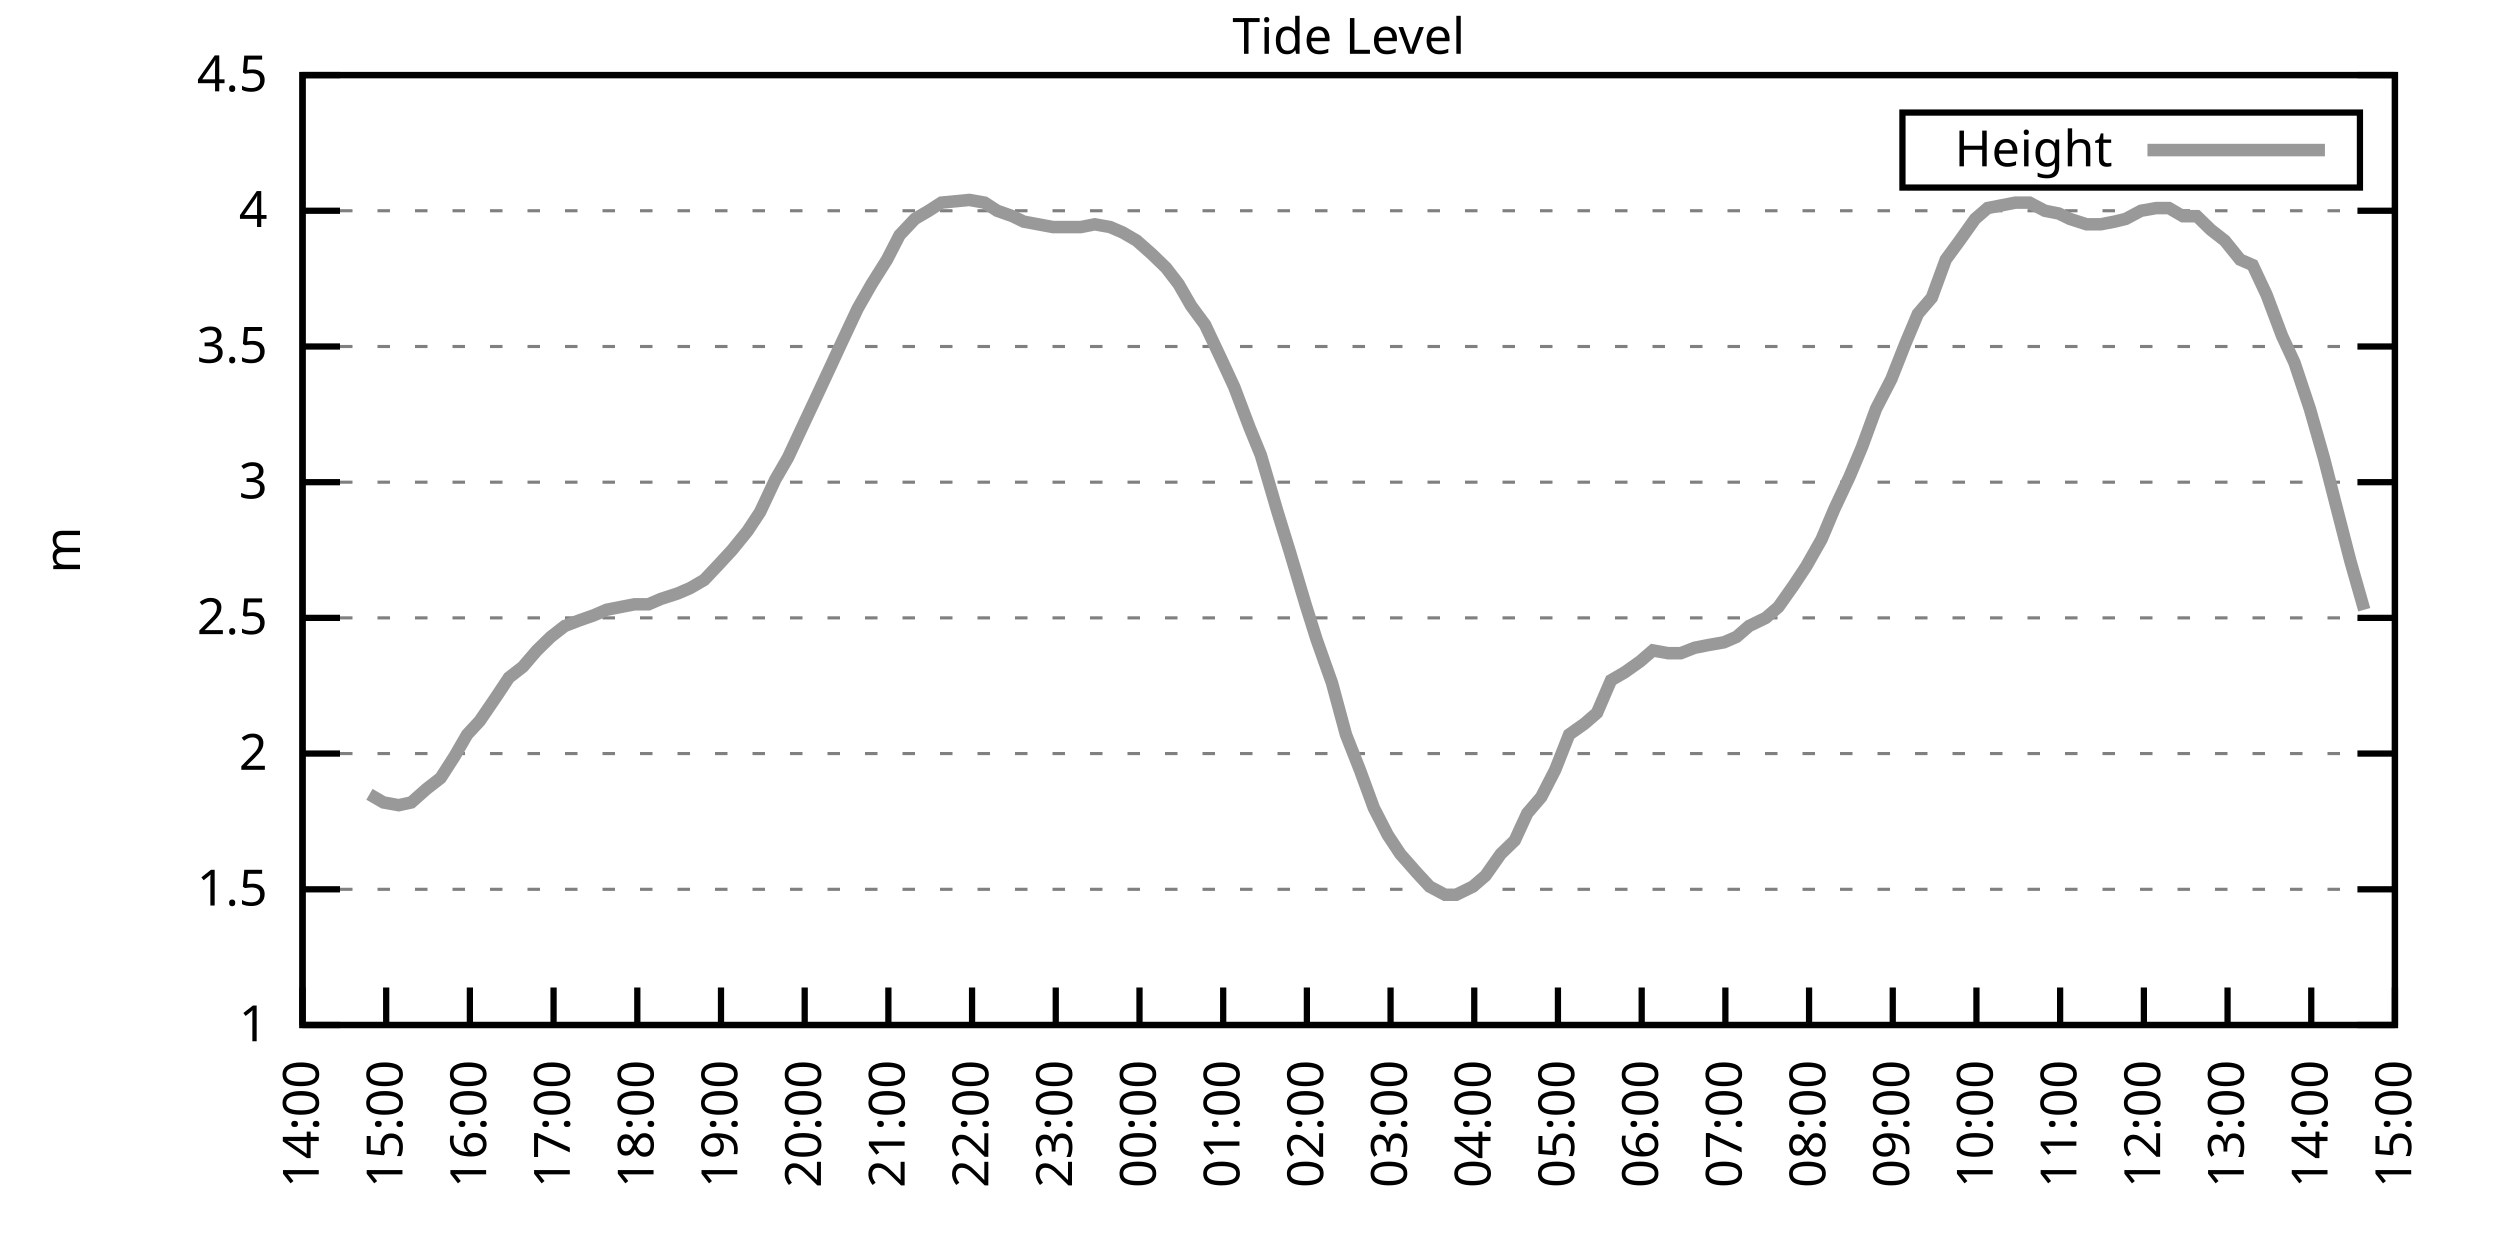
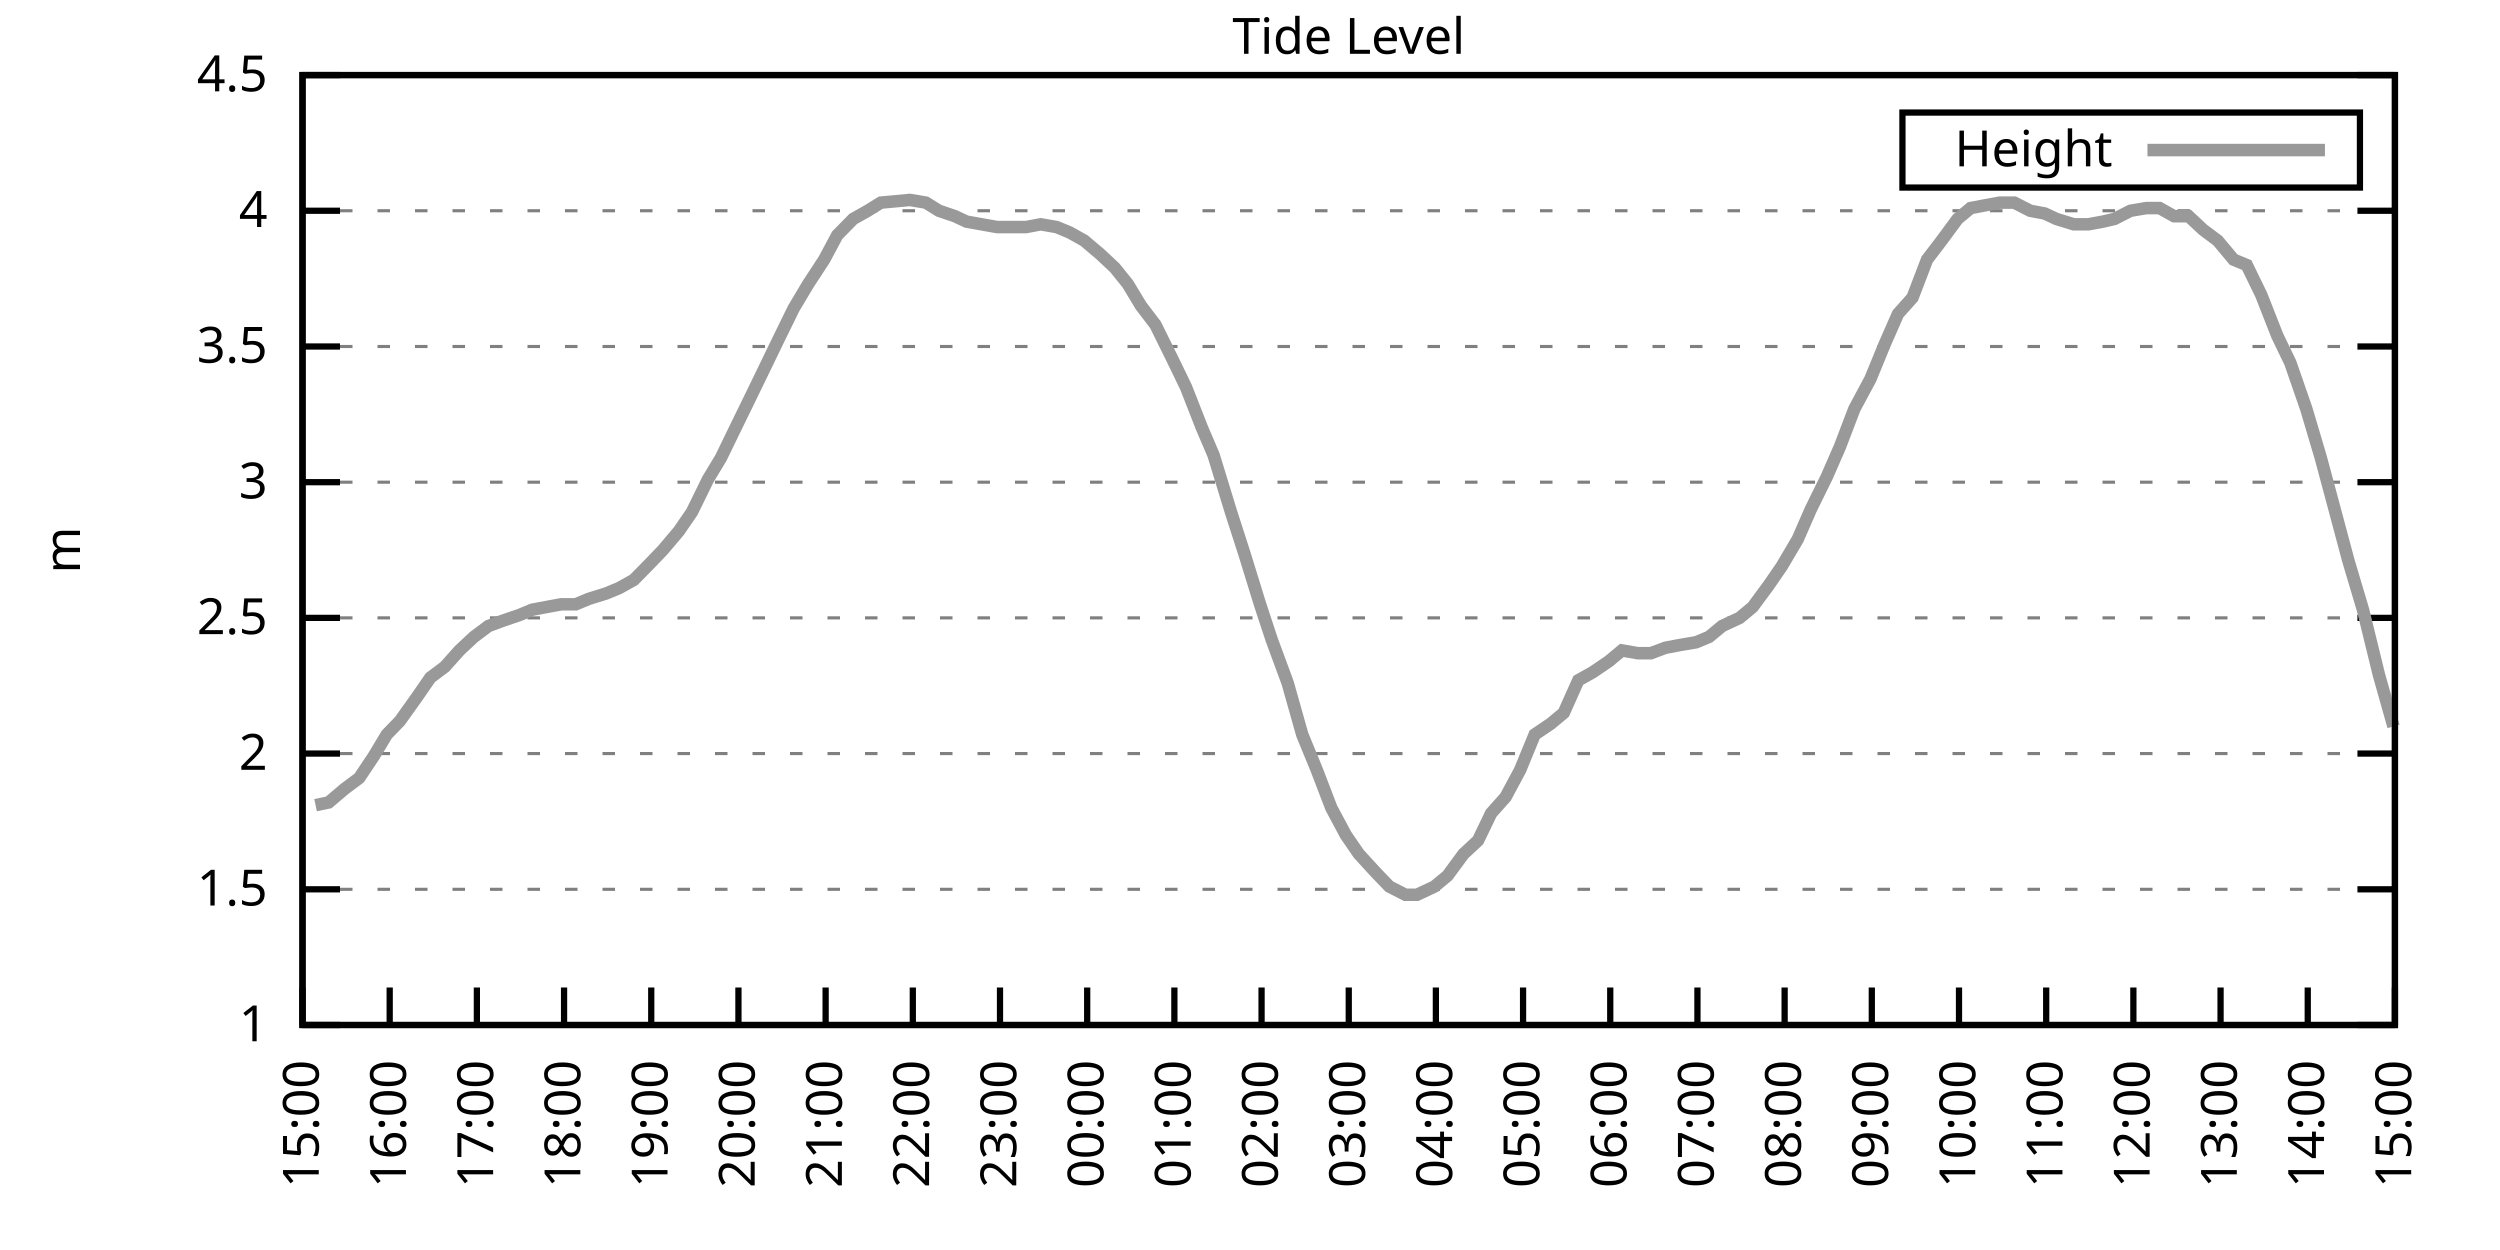
<svg xmlns="http://www.w3.org/2000/svg" xmlns:xlink="http://www.w3.org/1999/xlink" width="400" height="200" viewBox="0 0 400 200">
  <g id="gnuplot_canvas">
    <rect x="0" y="0" width="400" height="200" fill="none" />
    <defs>
      <circle id="gpDot" r="0.5" stroke-width="0.5" stroke="currentColor" />
      <path id="gpPt0" stroke-width="0.333" stroke="currentColor" d="M-1,0 h2 M0,-1 v2" />
      <path id="gpPt1" stroke-width="0.333" stroke="currentColor" d="M-1,-1 L1,1 M1,-1 L-1,1" />
      <path id="gpPt2" stroke-width="0.333" stroke="currentColor" d="M-1,0 L1,0 M0,-1 L0,1 M-1,-1 L1,1 M-1,1 L1,-1" />
      <rect id="gpPt3" stroke-width="0.333" stroke="currentColor" x="-1" y="-1" width="2" height="2" />
      <rect id="gpPt4" stroke-width="0.333" stroke="currentColor" fill="currentColor" x="-1" y="-1" width="2" height="2" />
      <circle id="gpPt5" stroke-width="0.333" stroke="currentColor" cx="0" cy="0" r="1" />
      <use xlink:href="#gpPt5" id="gpPt6" fill="currentColor" stroke="none" />
      <path id="gpPt7" stroke-width="0.333" stroke="currentColor" d="M0,-1.33 L-1.33,0.67 L1.33,0.67 z" />
      <use xlink:href="#gpPt7" id="gpPt8" fill="currentColor" stroke="none" />
      <use xlink:href="#gpPt7" id="gpPt9" stroke="currentColor" transform="rotate(180)" />
      <use xlink:href="#gpPt9" id="gpPt10" fill="currentColor" stroke="none" />
      <use xlink:href="#gpPt3" id="gpPt11" stroke="currentColor" transform="rotate(45)" />
      <use xlink:href="#gpPt11" id="gpPt12" fill="currentColor" stroke="none" />
      <path id="gpPt13" stroke-width="0.333" stroke="currentColor" d="M0,1.330 L1.265,0.411 L0.782,-1.067 L-0.782,-1.076 L-1.265,0.411 z" />
      <use xlink:href="#gpPt13" id="gpPt14" fill="currentColor" stroke="none" />
      <filter id="textbox" filterUnits="objectBoundingBox" x="0" y="0" height="1" width="1">
        <feFlood flood-color="white" flood-opacity="1" result="bgnd" />
        <feComposite in="SourceGraphic" in2="bgnd" operator="atop" />
      </filter>
      <filter id="greybox" filterUnits="objectBoundingBox" x="0" y="0" height="1" width="1">
        <feFlood flood-color="lightgrey" flood-opacity="1" result="grey" />
        <feComposite in="SourceGraphic" in2="grey" operator="atop" />
      </filter>
    </defs>
    <g fill="none" color="white" stroke="currentColor" stroke-width="1.00" stroke-linecap="butt" stroke-linejoin="miter">
</g>
    <g fill="none" color="black" stroke="currentColor" stroke-width="1.00" stroke-linecap="butt" stroke-linejoin="miter">
      <g stroke="none" shape-rendering="crispEdges">
        <polygon fill="rgb(255, 255, 255)" points="48.40,164.00 383.18,164.00 383.18,12.02 48.40,12.02 " />
      </g>
    </g>
    <g fill="none" color="black" stroke="currentColor" stroke-width="1.00" stroke-linecap="butt" stroke-linejoin="miter">
</g>
    <g fill="none" color="black" stroke="black" stroke-width="0.50" stroke-linecap="butt" stroke-linejoin="miter">
</g>
    <g fill="none" color="gray" stroke="currentColor" stroke-width="0.50" stroke-linecap="butt" stroke-linejoin="miter">
      <path stroke="gray" stroke-dasharray="2,4" class="gridline" d="M48.40,164.00 L383.19,164.00  " />
    </g>
    <g fill="none" color="gray" stroke="gray" stroke-width="1.00" stroke-linecap="butt" stroke-linejoin="miter">
</g>
    <g fill="none" color="black" stroke="currentColor" stroke-width="1.00" stroke-linecap="butt" stroke-linejoin="miter">
      <path stroke="black" d="M48.40,164.00 L54.40,164.00 M383.19,164.00 L377.19,164.00  " />
      <g transform="translate(42.80,166.60)" stroke="none" fill="black" font-family="Sans" font-size="8.00" text-anchor="end">
        <text>
          <tspan font-family="Sans"> 1</tspan>
        </text>
      </g>
    </g>
    <g fill="none" color="black" stroke="currentColor" stroke-width="1.00" stroke-linecap="butt" stroke-linejoin="miter">
</g>
    <g fill="none" color="black" stroke="black" stroke-width="0.50" stroke-linecap="butt" stroke-linejoin="miter">
</g>
    <g fill="none" color="gray" stroke="currentColor" stroke-width="0.50" stroke-linecap="butt" stroke-linejoin="miter">
      <path stroke="gray" stroke-dasharray="2,4" class="gridline" d="M48.40,142.29 L383.19,142.29  " />
    </g>
    <g fill="none" color="gray" stroke="gray" stroke-width="1.00" stroke-linecap="butt" stroke-linejoin="miter">
</g>
    <g fill="none" color="black" stroke="currentColor" stroke-width="1.00" stroke-linecap="butt" stroke-linejoin="miter">
      <path stroke="black" d="M48.40,142.29 L54.40,142.29 M383.19,142.29 L377.19,142.29  " />
      <g transform="translate(42.80,144.89)" stroke="none" fill="black" font-family="Sans" font-size="8.00" text-anchor="end">
        <text>
          <tspan font-family="Sans"> 1.5</tspan>
        </text>
      </g>
    </g>
    <g fill="none" color="black" stroke="currentColor" stroke-width="1.00" stroke-linecap="butt" stroke-linejoin="miter">
</g>
    <g fill="none" color="black" stroke="black" stroke-width="0.50" stroke-linecap="butt" stroke-linejoin="miter">
</g>
    <g fill="none" color="gray" stroke="currentColor" stroke-width="0.50" stroke-linecap="butt" stroke-linejoin="miter">
      <path stroke="gray" stroke-dasharray="2,4" class="gridline" d="M48.40,120.57 L383.19,120.57  " />
    </g>
    <g fill="none" color="gray" stroke="gray" stroke-width="1.00" stroke-linecap="butt" stroke-linejoin="miter">
</g>
    <g fill="none" color="black" stroke="currentColor" stroke-width="1.00" stroke-linecap="butt" stroke-linejoin="miter">
      <path stroke="black" d="M48.40,120.57 L54.40,120.57 M383.19,120.57 L377.19,120.57  " />
      <g transform="translate(42.80,123.17)" stroke="none" fill="black" font-family="Sans" font-size="8.00" text-anchor="end">
        <text>
          <tspan font-family="Sans"> 2</tspan>
        </text>
      </g>
    </g>
    <g fill="none" color="black" stroke="currentColor" stroke-width="1.00" stroke-linecap="butt" stroke-linejoin="miter">
</g>
    <g fill="none" color="black" stroke="black" stroke-width="0.50" stroke-linecap="butt" stroke-linejoin="miter">
</g>
    <g fill="none" color="gray" stroke="currentColor" stroke-width="0.50" stroke-linecap="butt" stroke-linejoin="miter">
      <path stroke="gray" stroke-dasharray="2,4" class="gridline" d="M48.40,98.86 L383.19,98.86  " />
    </g>
    <g fill="none" color="gray" stroke="gray" stroke-width="1.00" stroke-linecap="butt" stroke-linejoin="miter">
</g>
    <g fill="none" color="black" stroke="currentColor" stroke-width="1.00" stroke-linecap="butt" stroke-linejoin="miter">
      <path stroke="black" d="M48.40,98.86 L54.40,98.86 M383.19,98.86 L377.19,98.86  " />
      <g transform="translate(42.80,101.46)" stroke="none" fill="black" font-family="Sans" font-size="8.00" text-anchor="end">
        <text>
          <tspan font-family="Sans"> 2.5</tspan>
        </text>
      </g>
    </g>
    <g fill="none" color="black" stroke="currentColor" stroke-width="1.00" stroke-linecap="butt" stroke-linejoin="miter">
</g>
    <g fill="none" color="black" stroke="black" stroke-width="0.50" stroke-linecap="butt" stroke-linejoin="miter">
</g>
    <g fill="none" color="gray" stroke="currentColor" stroke-width="0.50" stroke-linecap="butt" stroke-linejoin="miter">
      <path stroke="gray" stroke-dasharray="2,4" class="gridline" d="M48.40,77.15 L383.19,77.15  " />
    </g>
    <g fill="none" color="gray" stroke="gray" stroke-width="1.00" stroke-linecap="butt" stroke-linejoin="miter">
</g>
    <g fill="none" color="black" stroke="currentColor" stroke-width="1.00" stroke-linecap="butt" stroke-linejoin="miter">
      <path stroke="black" d="M48.40,77.15 L54.40,77.15 M383.19,77.15 L377.19,77.15  " />
      <g transform="translate(42.80,79.75)" stroke="none" fill="black" font-family="Sans" font-size="8.00" text-anchor="end">
        <text>
          <tspan font-family="Sans"> 3</tspan>
        </text>
      </g>
    </g>
    <g fill="none" color="black" stroke="currentColor" stroke-width="1.00" stroke-linecap="butt" stroke-linejoin="miter">
</g>
    <g fill="none" color="black" stroke="black" stroke-width="0.50" stroke-linecap="butt" stroke-linejoin="miter">
</g>
    <g fill="none" color="gray" stroke="currentColor" stroke-width="0.50" stroke-linecap="butt" stroke-linejoin="miter">
      <path stroke="gray" stroke-dasharray="2,4" class="gridline" d="M48.40,55.44 L383.19,55.44  " />
    </g>
    <g fill="none" color="gray" stroke="gray" stroke-width="1.00" stroke-linecap="butt" stroke-linejoin="miter">
</g>
    <g fill="none" color="black" stroke="currentColor" stroke-width="1.00" stroke-linecap="butt" stroke-linejoin="miter">
      <path stroke="black" d="M48.40,55.44 L54.40,55.44 M383.19,55.44 L377.19,55.44  " />
      <g transform="translate(42.80,58.04)" stroke="none" fill="black" font-family="Sans" font-size="8.00" text-anchor="end">
        <text>
          <tspan font-family="Sans"> 3.5</tspan>
        </text>
      </g>
    </g>
    <g fill="none" color="black" stroke="currentColor" stroke-width="1.00" stroke-linecap="butt" stroke-linejoin="miter">
</g>
    <g fill="none" color="black" stroke="black" stroke-width="0.50" stroke-linecap="butt" stroke-linejoin="miter">
</g>
    <g fill="none" color="gray" stroke="currentColor" stroke-width="0.50" stroke-linecap="butt" stroke-linejoin="miter">
      <path stroke="gray" stroke-dasharray="2,4" class="gridline" d="M48.40,33.72 L383.19,33.72  " />
    </g>
    <g fill="none" color="gray" stroke="gray" stroke-width="1.00" stroke-linecap="butt" stroke-linejoin="miter">
</g>
    <g fill="none" color="black" stroke="currentColor" stroke-width="1.00" stroke-linecap="butt" stroke-linejoin="miter">
      <path stroke="black" d="M48.40,33.72 L54.40,33.72 M383.19,33.72 L377.19,33.72  " />
      <g transform="translate(42.80,36.32)" stroke="none" fill="black" font-family="Sans" font-size="8.00" text-anchor="end">
        <text>
          <tspan font-family="Sans"> 4</tspan>
        </text>
      </g>
    </g>
    <g fill="none" color="black" stroke="currentColor" stroke-width="1.00" stroke-linecap="butt" stroke-linejoin="miter">
</g>
    <g fill="none" color="black" stroke="black" stroke-width="0.50" stroke-linecap="butt" stroke-linejoin="miter">
</g>
    <g fill="none" color="gray" stroke="currentColor" stroke-width="0.50" stroke-linecap="butt" stroke-linejoin="miter">
      <path stroke="gray" stroke-dasharray="2,4" class="gridline" d="M48.40,12.01 L383.19,12.01  " />
    </g>
    <g fill="none" color="gray" stroke="gray" stroke-width="1.00" stroke-linecap="butt" stroke-linejoin="miter">
</g>
    <g fill="none" color="black" stroke="currentColor" stroke-width="1.00" stroke-linecap="butt" stroke-linejoin="miter">
      <path stroke="black" d="M48.40,12.01 L54.40,12.01 M383.19,12.01 L377.19,12.01  " />
      <g transform="translate(42.80,14.61)" stroke="none" fill="black" font-family="Sans" font-size="8.00" text-anchor="end">
        <text>
          <tspan font-family="Sans"> 4.5</tspan>
        </text>
      </g>
    </g>
    <g fill="none" color="black" stroke="currentColor" stroke-width="1.00" stroke-linecap="butt" stroke-linejoin="miter">
      <path stroke="black" d="M48.40,164.00 L48.40,158.00  " />
      <g transform="translate(51.00,169.60) rotate(270.00)" stroke="none" fill="black" font-family="Sans" font-size="8.00" text-anchor="end">
        <text>
-           <tspan font-family="Sans">14:00</tspan>
-         </text>
-       </g>
-     </g>
-     <g fill="none" color="black" stroke="currentColor" stroke-width="1.00" stroke-linecap="butt" stroke-linejoin="miter">
-       <path stroke="black" d="M61.79,164.00 L61.79,158.00  " />
-       <g transform="translate(64.39,169.60) rotate(270.00)" stroke="none" fill="black" font-family="Sans" font-size="8.00" text-anchor="end">
-         <text>
          <tspan font-family="Sans">15:00</tspan>
        </text>
      </g>
    </g>
    <g fill="none" color="black" stroke="currentColor" stroke-width="1.00" stroke-linecap="butt" stroke-linejoin="miter">
-       <path stroke="black" d="M75.18,164.00 L75.18,158.00  " />
-       <g transform="translate(77.78,169.60) rotate(270.00)" stroke="none" fill="black" font-family="Sans" font-size="8.00" text-anchor="end">
+       <path stroke="black" d="M62.35,164.00 L62.35,158.00  " />
+       <g transform="translate(64.95,169.60) rotate(270.00)" stroke="none" fill="black" font-family="Sans" font-size="8.00" text-anchor="end">
        <text>
          <tspan font-family="Sans">16:00</tspan>
        </text>
      </g>
    </g>
    <g fill="none" color="black" stroke="currentColor" stroke-width="1.00" stroke-linecap="butt" stroke-linejoin="miter">
-       <path stroke="black" d="M88.57,164.00 L88.57,158.00  " />
-       <g transform="translate(91.17,169.60) rotate(270.00)" stroke="none" fill="black" font-family="Sans" font-size="8.00" text-anchor="end">
+       <path stroke="black" d="M76.30,164.00 L76.30,158.00  " />
+       <g transform="translate(78.90,169.60) rotate(270.00)" stroke="none" fill="black" font-family="Sans" font-size="8.00" text-anchor="end">
        <text>
          <tspan font-family="Sans">17:00</tspan>
        </text>
      </g>
    </g>
    <g fill="none" color="black" stroke="currentColor" stroke-width="1.00" stroke-linecap="butt" stroke-linejoin="miter">
-       <path stroke="black" d="M101.97,164.00 L101.97,158.00  " />
-       <g transform="translate(104.57,169.60) rotate(270.00)" stroke="none" fill="black" font-family="Sans" font-size="8.00" text-anchor="end">
+       <path stroke="black" d="M90.25,164.00 L90.25,158.00  " />
+       <g transform="translate(92.85,169.60) rotate(270.00)" stroke="none" fill="black" font-family="Sans" font-size="8.00" text-anchor="end">
        <text>
          <tspan font-family="Sans">18:00</tspan>
        </text>
      </g>
    </g>
    <g fill="none" color="black" stroke="currentColor" stroke-width="1.00" stroke-linecap="butt" stroke-linejoin="miter">
-       <path stroke="black" d="M115.36,164.00 L115.36,158.00  " />
-       <g transform="translate(117.96,169.60) rotate(270.00)" stroke="none" fill="black" font-family="Sans" font-size="8.00" text-anchor="end">
+       <path stroke="black" d="M104.20,164.00 L104.20,158.00  " />
+       <g transform="translate(106.80,169.60) rotate(270.00)" stroke="none" fill="black" font-family="Sans" font-size="8.00" text-anchor="end">
        <text>
          <tspan font-family="Sans">19:00</tspan>
        </text>
      </g>
    </g>
    <g fill="none" color="black" stroke="currentColor" stroke-width="1.00" stroke-linecap="butt" stroke-linejoin="miter">
-       <path stroke="black" d="M128.75,164.00 L128.75,158.00  " />
-       <g transform="translate(131.35,169.60) rotate(270.00)" stroke="none" fill="black" font-family="Sans" font-size="8.00" text-anchor="end">
+       <path stroke="black" d="M118.15,164.00 L118.15,158.00  " />
+       <g transform="translate(120.75,169.60) rotate(270.00)" stroke="none" fill="black" font-family="Sans" font-size="8.00" text-anchor="end">
        <text>
          <tspan font-family="Sans">20:00</tspan>
        </text>
      </g>
    </g>
    <g fill="none" color="black" stroke="currentColor" stroke-width="1.00" stroke-linecap="butt" stroke-linejoin="miter">
-       <path stroke="black" d="M142.14,164.00 L142.14,158.00  " />
-       <g transform="translate(144.74,169.60) rotate(270.00)" stroke="none" fill="black" font-family="Sans" font-size="8.00" text-anchor="end">
+       <path stroke="black" d="M132.10,164.00 L132.10,158.00  " />
+       <g transform="translate(134.70,169.60) rotate(270.00)" stroke="none" fill="black" font-family="Sans" font-size="8.00" text-anchor="end">
        <text>
          <tspan font-family="Sans">21:00</tspan>
        </text>
      </g>
    </g>
    <g fill="none" color="black" stroke="currentColor" stroke-width="1.00" stroke-linecap="butt" stroke-linejoin="miter">
-       <path stroke="black" d="M155.53,164.00 L155.53,158.00  " />
-       <g transform="translate(158.13,169.60) rotate(270.00)" stroke="none" fill="black" font-family="Sans" font-size="8.00" text-anchor="end">
+       <path stroke="black" d="M146.05,164.00 L146.05,158.00  " />
+       <g transform="translate(148.65,169.60) rotate(270.00)" stroke="none" fill="black" font-family="Sans" font-size="8.00" text-anchor="end">
        <text>
          <tspan font-family="Sans">22:00</tspan>
        </text>
      </g>
    </g>
    <g fill="none" color="black" stroke="currentColor" stroke-width="1.00" stroke-linecap="butt" stroke-linejoin="miter">
-       <path stroke="black" d="M168.92,164.00 L168.92,158.00  " />
-       <g transform="translate(171.52,169.60) rotate(270.00)" stroke="none" fill="black" font-family="Sans" font-size="8.00" text-anchor="end">
+       <path stroke="black" d="M160.00,164.00 L160.00,158.00  " />
+       <g transform="translate(162.60,169.60) rotate(270.00)" stroke="none" fill="black" font-family="Sans" font-size="8.00" text-anchor="end">
        <text>
          <tspan font-family="Sans">23:00</tspan>
        </text>
      </g>
    </g>
    <g fill="none" color="black" stroke="currentColor" stroke-width="1.00" stroke-linecap="butt" stroke-linejoin="miter">
-       <path stroke="black" d="M182.32,164.00 L182.32,158.00  " />
-       <g transform="translate(184.92,169.60) rotate(270.00)" stroke="none" fill="black" font-family="Sans" font-size="8.00" text-anchor="end">
+       <path stroke="black" d="M173.95,164.00 L173.95,158.00  " />
+       <g transform="translate(176.55,169.60) rotate(270.00)" stroke="none" fill="black" font-family="Sans" font-size="8.00" text-anchor="end">
        <text>
          <tspan font-family="Sans">00:00</tspan>
        </text>
      </g>
    </g>
    <g fill="none" color="black" stroke="currentColor" stroke-width="1.00" stroke-linecap="butt" stroke-linejoin="miter">
-       <path stroke="black" d="M195.71,164.00 L195.71,158.00  " />
-       <g transform="translate(198.31,169.60) rotate(270.00)" stroke="none" fill="black" font-family="Sans" font-size="8.00" text-anchor="end">
+       <path stroke="black" d="M187.90,164.00 L187.90,158.00  " />
+       <g transform="translate(190.50,169.60) rotate(270.00)" stroke="none" fill="black" font-family="Sans" font-size="8.00" text-anchor="end">
        <text>
          <tspan font-family="Sans">01:00</tspan>
        </text>
      </g>
    </g>
    <g fill="none" color="black" stroke="currentColor" stroke-width="1.00" stroke-linecap="butt" stroke-linejoin="miter">
-       <path stroke="black" d="M209.10,164.00 L209.10,158.00  " />
-       <g transform="translate(211.70,169.60) rotate(270.00)" stroke="none" fill="black" font-family="Sans" font-size="8.00" text-anchor="end">
+       <path stroke="black" d="M201.85,164.00 L201.85,158.00  " />
+       <g transform="translate(204.45,169.60) rotate(270.00)" stroke="none" fill="black" font-family="Sans" font-size="8.00" text-anchor="end">
        <text>
          <tspan font-family="Sans">02:00</tspan>
        </text>
      </g>
    </g>
    <g fill="none" color="black" stroke="currentColor" stroke-width="1.00" stroke-linecap="butt" stroke-linejoin="miter">
-       <path stroke="black" d="M222.49,164.00 L222.49,158.00  " />
-       <g transform="translate(225.09,169.60) rotate(270.00)" stroke="none" fill="black" font-family="Sans" font-size="8.00" text-anchor="end">
+       <path stroke="black" d="M215.80,164.00 L215.80,158.00  " />
+       <g transform="translate(218.40,169.60) rotate(270.00)" stroke="none" fill="black" font-family="Sans" font-size="8.00" text-anchor="end">
        <text>
          <tspan font-family="Sans">03:00</tspan>
        </text>
      </g>
    </g>
    <g fill="none" color="black" stroke="currentColor" stroke-width="1.00" stroke-linecap="butt" stroke-linejoin="miter">
-       <path stroke="black" d="M235.88,164.00 L235.88,158.00  " />
-       <g transform="translate(238.48,169.60) rotate(270.00)" stroke="none" fill="black" font-family="Sans" font-size="8.00" text-anchor="end">
+       <path stroke="black" d="M229.74,164.00 L229.74,158.00  " />
+       <g transform="translate(232.34,169.60) rotate(270.00)" stroke="none" fill="black" font-family="Sans" font-size="8.00" text-anchor="end">
        <text>
          <tspan font-family="Sans">04:00</tspan>
        </text>
      </g>
    </g>
    <g fill="none" color="black" stroke="currentColor" stroke-width="1.00" stroke-linecap="butt" stroke-linejoin="miter">
-       <path stroke="black" d="M249.27,164.00 L249.27,158.00  " />
-       <g transform="translate(251.87,169.60) rotate(270.00)" stroke="none" fill="black" font-family="Sans" font-size="8.00" text-anchor="end">
+       <path stroke="black" d="M243.69,164.00 L243.69,158.00  " />
+       <g transform="translate(246.29,169.60) rotate(270.00)" stroke="none" fill="black" font-family="Sans" font-size="8.00" text-anchor="end">
        <text>
          <tspan font-family="Sans">05:00</tspan>
        </text>
      </g>
    </g>
    <g fill="none" color="black" stroke="currentColor" stroke-width="1.00" stroke-linecap="butt" stroke-linejoin="miter">
-       <path stroke="black" d="M262.67,164.00 L262.67,158.00  " />
-       <g transform="translate(265.27,169.60) rotate(270.00)" stroke="none" fill="black" font-family="Sans" font-size="8.00" text-anchor="end">
+       <path stroke="black" d="M257.64,164.00 L257.64,158.00  " />
+       <g transform="translate(260.24,169.60) rotate(270.00)" stroke="none" fill="black" font-family="Sans" font-size="8.00" text-anchor="end">
        <text>
          <tspan font-family="Sans">06:00</tspan>
        </text>
      </g>
    </g>
    <g fill="none" color="black" stroke="currentColor" stroke-width="1.00" stroke-linecap="butt" stroke-linejoin="miter">
-       <path stroke="black" d="M276.06,164.00 L276.06,158.00  " />
-       <g transform="translate(278.66,169.60) rotate(270.00)" stroke="none" fill="black" font-family="Sans" font-size="8.00" text-anchor="end">
+       <path stroke="black" d="M271.59,164.00 L271.59,158.00  " />
+       <g transform="translate(274.19,169.60) rotate(270.00)" stroke="none" fill="black" font-family="Sans" font-size="8.00" text-anchor="end">
        <text>
          <tspan font-family="Sans">07:00</tspan>
        </text>
      </g>
    </g>
    <g fill="none" color="black" stroke="currentColor" stroke-width="1.00" stroke-linecap="butt" stroke-linejoin="miter">
-       <path stroke="black" d="M289.45,164.00 L289.45,158.00  " />
-       <g transform="translate(292.05,169.60) rotate(270.00)" stroke="none" fill="black" font-family="Sans" font-size="8.00" text-anchor="end">
+       <path stroke="black" d="M285.54,164.00 L285.54,158.00  " />
+       <g transform="translate(288.14,169.60) rotate(270.00)" stroke="none" fill="black" font-family="Sans" font-size="8.00" text-anchor="end">
        <text>
          <tspan font-family="Sans">08:00</tspan>
        </text>
      </g>
    </g>
    <g fill="none" color="black" stroke="currentColor" stroke-width="1.00" stroke-linecap="butt" stroke-linejoin="miter">
-       <path stroke="black" d="M302.84,164.00 L302.84,158.00  " />
-       <g transform="translate(305.44,169.60) rotate(270.00)" stroke="none" fill="black" font-family="Sans" font-size="8.00" text-anchor="end">
+       <path stroke="black" d="M299.49,164.00 L299.49,158.00  " />
+       <g transform="translate(302.09,169.60) rotate(270.00)" stroke="none" fill="black" font-family="Sans" font-size="8.00" text-anchor="end">
        <text>
          <tspan font-family="Sans">09:00</tspan>
        </text>
      </g>
    </g>
    <g fill="none" color="black" stroke="currentColor" stroke-width="1.00" stroke-linecap="butt" stroke-linejoin="miter">
-       <path stroke="black" d="M316.23,164.00 L316.23,158.00  " />
-       <g transform="translate(318.83,169.60) rotate(270.00)" stroke="none" fill="black" font-family="Sans" font-size="8.00" text-anchor="end">
+       <path stroke="black" d="M313.44,164.00 L313.44,158.00  " />
+       <g transform="translate(316.04,169.60) rotate(270.00)" stroke="none" fill="black" font-family="Sans" font-size="8.00" text-anchor="end">
        <text>
          <tspan font-family="Sans">10:00</tspan>
        </text>
      </g>
    </g>
    <g fill="none" color="black" stroke="currentColor" stroke-width="1.00" stroke-linecap="butt" stroke-linejoin="miter">
-       <path stroke="black" d="M329.62,164.00 L329.62,158.00  " />
-       <g transform="translate(332.22,169.60) rotate(270.00)" stroke="none" fill="black" font-family="Sans" font-size="8.00" text-anchor="end">
+       <path stroke="black" d="M327.39,164.00 L327.39,158.00  " />
+       <g transform="translate(329.99,169.60) rotate(270.00)" stroke="none" fill="black" font-family="Sans" font-size="8.00" text-anchor="end">
        <text>
          <tspan font-family="Sans">11:00</tspan>
        </text>
      </g>
    </g>
    <g fill="none" color="black" stroke="currentColor" stroke-width="1.00" stroke-linecap="butt" stroke-linejoin="miter">
-       <path stroke="black" d="M343.02,164.00 L343.02,158.00  " />
-       <g transform="translate(345.62,169.60) rotate(270.00)" stroke="none" fill="black" font-family="Sans" font-size="8.00" text-anchor="end">
+       <path stroke="black" d="M341.34,164.00 L341.34,158.00  " />
+       <g transform="translate(343.94,169.60) rotate(270.00)" stroke="none" fill="black" font-family="Sans" font-size="8.00" text-anchor="end">
        <text>
          <tspan font-family="Sans">12:00</tspan>
        </text>
      </g>
    </g>
    <g fill="none" color="black" stroke="currentColor" stroke-width="1.00" stroke-linecap="butt" stroke-linejoin="miter">
-       <path stroke="black" d="M356.41,164.00 L356.41,158.00  " />
-       <g transform="translate(359.01,169.60) rotate(270.00)" stroke="none" fill="black" font-family="Sans" font-size="8.00" text-anchor="end">
+       <path stroke="black" d="M355.29,164.00 L355.29,158.00  " />
+       <g transform="translate(357.89,169.60) rotate(270.00)" stroke="none" fill="black" font-family="Sans" font-size="8.00" text-anchor="end">
        <text>
          <tspan font-family="Sans">13:00</tspan>
        </text>
      </g>
    </g>
    <g fill="none" color="black" stroke="currentColor" stroke-width="1.00" stroke-linecap="butt" stroke-linejoin="miter">
-       <path stroke="black" d="M369.80,164.00 L369.80,158.00  " />
-       <g transform="translate(372.40,169.60) rotate(270.00)" stroke="none" fill="black" font-family="Sans" font-size="8.00" text-anchor="end">
+       <path stroke="black" d="M369.24,164.00 L369.24,158.00  " />
+       <g transform="translate(371.84,169.60) rotate(270.00)" stroke="none" fill="black" font-family="Sans" font-size="8.00" text-anchor="end">
        <text>
          <tspan font-family="Sans">14:00</tspan>
        </text>
      </g>
    </g>
    <g fill="none" color="black" stroke="currentColor" stroke-width="1.00" stroke-linecap="butt" stroke-linejoin="miter">
      <path stroke="black" d="M383.19,164.00 L383.19,158.00  " />
      <g transform="translate(385.79,169.60) rotate(270.00)" stroke="none" fill="black" font-family="Sans" font-size="8.00" text-anchor="end">
        <text>
          <tspan font-family="Sans">15:00</tspan>
        </text>
      </g>
    </g>
    <g fill="none" color="black" stroke="currentColor" stroke-width="1.00" stroke-linecap="butt" stroke-linejoin="miter">
</g>
    <g fill="none" color="black" stroke="currentColor" stroke-width="1.00" stroke-linecap="butt" stroke-linejoin="miter">
      <path stroke="black" d="M48.40,12.01 L48.40,164.00 L383.19,164.00 L383.19,12.01 L48.40,12.01 Z  " />
    </g>
    <g fill="none" color="black" stroke="currentColor" stroke-width="1.00" stroke-linecap="butt" stroke-linejoin="miter">
</g>
    <g fill="none" color="black" stroke="currentColor" stroke-width="1.00" stroke-linecap="butt" stroke-linejoin="miter">
      <path stroke="black" d="M304.39,30.01 L304.39,18.01 L377.59,18.01 L377.59,30.01 L304.39,30.01 Z  " />
    </g>
    <g id="Tide_level_plot_1">
      <g fill="none" color="white" stroke="black" stroke-width="2.00" stroke-linecap="butt" stroke-linejoin="miter">
</g>
      <g fill="none" color="black" stroke="currentColor" stroke-width="2.00" stroke-linecap="butt" stroke-linejoin="miter">
        <g transform="translate(337.99,26.61)" stroke="none" fill="black" font-family="Sans" font-size="8.00" text-anchor="end">
          <text>
            <tspan font-family="Sans">Height</tspan>
          </text>
        </g>
      </g>
      <g fill="none" color="black" stroke="currentColor" stroke-width="2.00" stroke-linecap="butt" stroke-linejoin="miter">
-         <path stroke="rgb(153, 153, 153)" d="M343.59,24.01 L371.99,24.01 M59.11,127.09 L61.35,128.39 L63.80,128.83 L65.81,128.39 L68.26,126.22 L70.50,124.48   L72.73,121.01 L74.74,117.53 L76.75,115.36 L79.42,111.45 L81.43,108.42 L83.66,106.68 L85.90,104.07 L88.13,101.90   L90.36,100.16 L92.59,99.30 L95.05,98.43 L97.06,97.56 L99.29,97.12 L101.52,96.69 L103.75,96.69 L105.76,95.82   L108.44,94.95 L110.45,94.08 L112.68,92.78 L115.13,90.18 L117.14,88.00 L119.60,84.97 L121.61,81.93 L124.06,76.71   L126.07,73.24 L128.30,68.46 L130.54,63.69 L132.77,58.91 L134.78,54.57 L137.23,49.36 L139.46,45.45 L141.92,41.54   L143.93,37.63 L146.38,35.03 L148.61,33.72 L150.62,32.42 L155.09,31.99 L157.54,32.42 L159.55,33.72 L162.01,34.59   L163.79,35.46 L168.48,36.33 L170.49,36.33 L172.94,36.33 L175.17,35.89 L177.63,36.33 L179.64,37.20 L181.87,38.50   L184.32,40.67 L186.56,42.84 L188.57,45.45 L190.57,48.92 L192.81,51.96 L195.48,57.61 L197.49,61.95 L199.95,68.46   L201.73,72.81 L204.41,81.93 L206.42,88.44 L208.88,96.69 L210.66,102.34 L213.12,109.28 L215.35,117.53 L217.58,123.18   L219.81,129.26 L222.04,133.60 L224.05,136.64 L226.73,139.68 L228.74,141.85 L231.20,143.16 L232.98,143.16 L235.66,141.85   L237.67,140.12 L240.12,136.64 L242.36,134.47 L244.36,130.13 L246.60,127.52 L248.83,123.18 L251.06,117.53 L253.51,115.80   L255.52,114.06 L257.76,108.85 L259.99,107.55 L262.44,105.81 L264.45,104.07 L266.91,104.51 L268.92,104.51 L271.15,103.64   L273.38,103.20 L275.83,102.77 L277.84,101.90 L279.85,100.16 L282.53,98.86 L284.54,97.12 L286.99,93.65 L289.00,90.61   L291.46,86.27 L293.47,81.49 L295.92,76.28 L297.93,71.50 L300.16,65.42 L302.62,60.65 L304.85,55.00 L306.86,50.22   L309.09,47.62 L311.32,41.54 L313.55,38.50 L316.01,35.03 L318.02,33.29 L320.25,32.85 L322.48,32.42 L324.71,32.42   L327.17,33.72 L329.40,34.16 L331.19,35.03 L333.86,35.89 L336.10,35.89 L338.33,35.46 L340.11,35.03 L342.57,33.72   L345.02,33.29 L347.03,33.29 L349.26,34.59 L351.50,34.59 L353.73,36.76 L355.96,38.50 L358.42,41.54 L360.42,42.41   L362.66,47.18 L365.11,53.70 L367.12,58.04 L369.58,65.42 L371.81,73.24 L374.04,81.93 L376.05,89.74 L378.28,97.56    " />
+         <path stroke="rgb(153, 153, 153)" d="M343.59,24.01 L371.99,24.01 M50.49,128.83 L52.58,128.39 L55.14,126.22 L57.47,124.48 L59.79,121.01 L61.88,117.53   L63.98,115.36 L66.77,111.45 L68.86,108.42 L71.18,106.68 L73.51,104.07 L75.83,101.90 L78.16,100.16 L80.48,99.30   L83.04,98.43 L85.13,97.56 L87.46,97.12 L89.78,96.69 L92.11,96.69 L94.20,95.82 L96.99,94.95 L99.08,94.08   L101.41,92.78 L103.97,90.18 L106.06,88.00 L108.62,84.97 L110.71,81.93 L113.27,76.71 L115.36,73.24 L117.68,68.46   L120.01,63.69 L122.33,58.91 L124.43,54.57 L126.98,49.36 L129.31,45.45 L131.87,41.54 L133.96,37.63 L136.51,35.03   L138.84,33.72 L140.93,32.42 L145.58,31.99 L148.14,32.42 L150.23,33.72 L152.79,34.59 L154.65,35.46 L159.53,36.33   L161.62,36.33 L164.18,36.33 L166.51,35.89 L169.06,36.33 L171.16,37.20 L173.48,38.50 L176.04,40.67 L178.36,42.84   L180.46,45.45 L182.55,48.92 L184.87,51.96 L187.66,57.61 L189.76,61.95 L192.31,68.46 L194.17,72.81 L196.96,81.93   L199.06,88.44 L201.61,96.69 L203.47,102.34 L206.03,109.28 L208.36,117.53 L210.68,123.18 L213.01,129.26 L215.33,133.60   L217.42,136.64 L220.21,139.68 L222.30,141.85 L224.86,143.16 L226.72,143.16 L229.51,141.85 L231.60,140.12 L234.16,136.64   L236.49,134.47 L238.58,130.13 L240.90,127.52 L243.23,123.18 L245.55,117.53 L248.11,115.80 L250.20,114.06 L252.53,108.85   L254.85,107.55 L257.41,105.81 L259.50,104.07 L262.06,104.51 L264.15,104.51 L266.48,103.64 L268.80,103.20 L271.36,102.77   L273.45,101.90 L275.55,100.16 L278.34,98.86 L280.43,97.12 L282.99,93.65 L285.08,90.61 L287.64,86.27 L289.73,81.49   L292.29,76.28 L294.38,71.50 L296.70,65.42 L299.26,60.65 L301.58,55.00 L303.68,50.22 L306.00,47.62 L308.33,41.54   L310.65,38.50 L313.21,35.03 L315.30,33.29 L317.63,32.85 L319.95,32.42 L322.28,32.42 L324.83,33.72 L327.16,34.16   L329.02,35.03 L331.81,35.89 L334.13,35.89 L336.46,35.46 L338.32,35.03 L340.88,33.72 L343.43,33.29 L345.53,33.29   L347.85,34.59 L350.18,34.59 L352.50,36.76 L354.83,38.50 L357.38,41.54 L359.48,42.41 L361.80,47.18 L364.36,53.70   L366.45,58.04 L369.01,65.42 L371.33,73.24 L373.66,81.93 L375.75,89.74 L378.08,97.56 L380.63,107.98 L382.96,116.23    " />
      </g>
    </g>
    <g fill="none" color="black" stroke="currentColor" stroke-width="2.00" stroke-linecap="butt" stroke-linejoin="miter">
</g>
    <g fill="none" color="black" stroke="black" stroke-width="1.00" stroke-linecap="butt" stroke-linejoin="miter">
</g>
    <g fill="none" color="black" stroke="currentColor" stroke-width="1.00" stroke-linecap="butt" stroke-linejoin="miter">
      <path stroke="black" d="M48.40,12.01 L48.40,164.00 L383.19,164.00 L383.19,12.01 L48.40,12.01 Z  " />
      <g transform="translate(12.80,88.01) rotate(270.00)" stroke="none" fill="black" font-family="Sans" font-size="8.00" text-anchor="middle">
        <text>
          <tspan font-family="Sans">m</tspan>
        </text>
      </g>
    </g>
    <g fill="none" color="black" stroke="currentColor" stroke-width="1.00" stroke-linecap="butt" stroke-linejoin="miter">
</g>
    <g fill="none" color="black" stroke="currentColor" stroke-width="1.00" stroke-linecap="butt" stroke-linejoin="miter">
      <g transform="translate(215.79,8.61)" stroke="none" fill="black" font-family="Sans" font-size="8.00" text-anchor="middle">
        <text>
          <tspan font-family="Sans">Tide Level</tspan>
        </text>
      </g>
    </g>
    <g fill="none" color="black" stroke="currentColor" stroke-width="1.00" stroke-linecap="butt" stroke-linejoin="miter">
</g>
  </g>
</svg>
